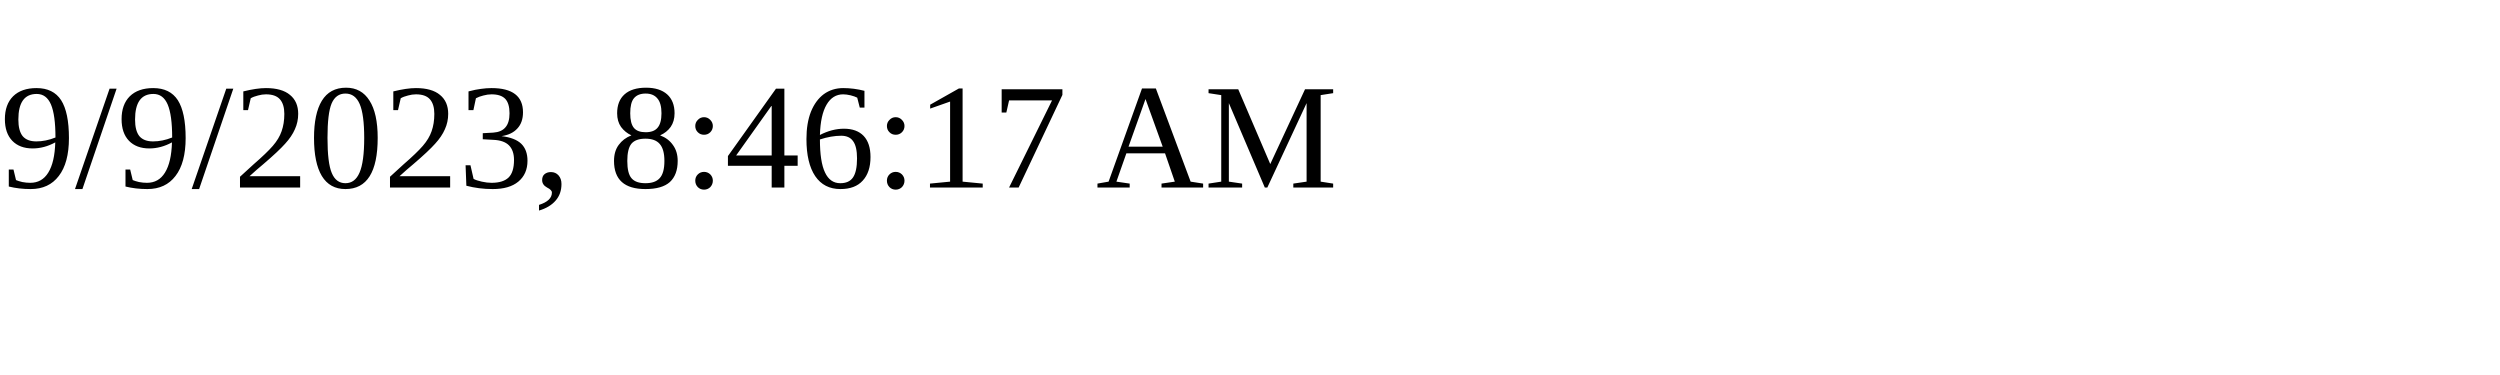
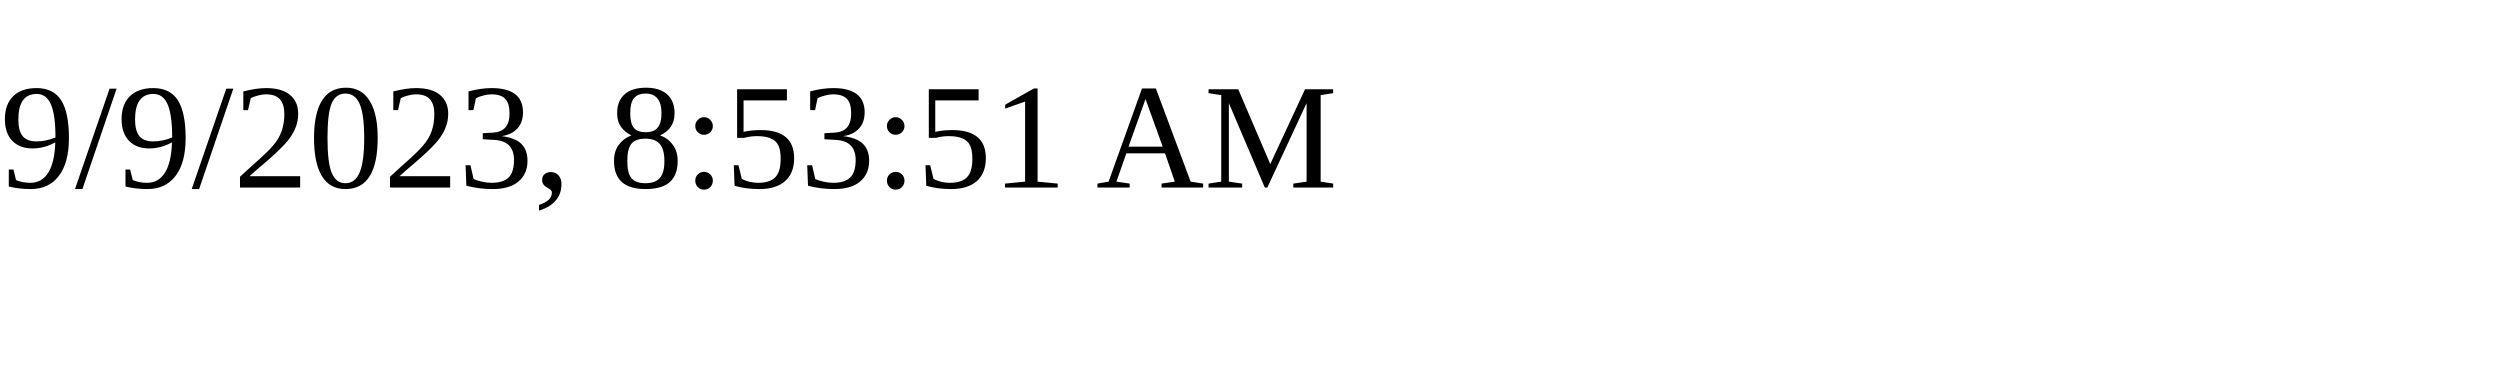
<svg xmlns="http://www.w3.org/2000/svg" height="30" width="200">
-   <text x="0" y="15">9/9/2023, 8:46:17 AM</text>
+   <text x="0" y="15">9/9/2023, 8:53:51 AM</text>
</svg>
